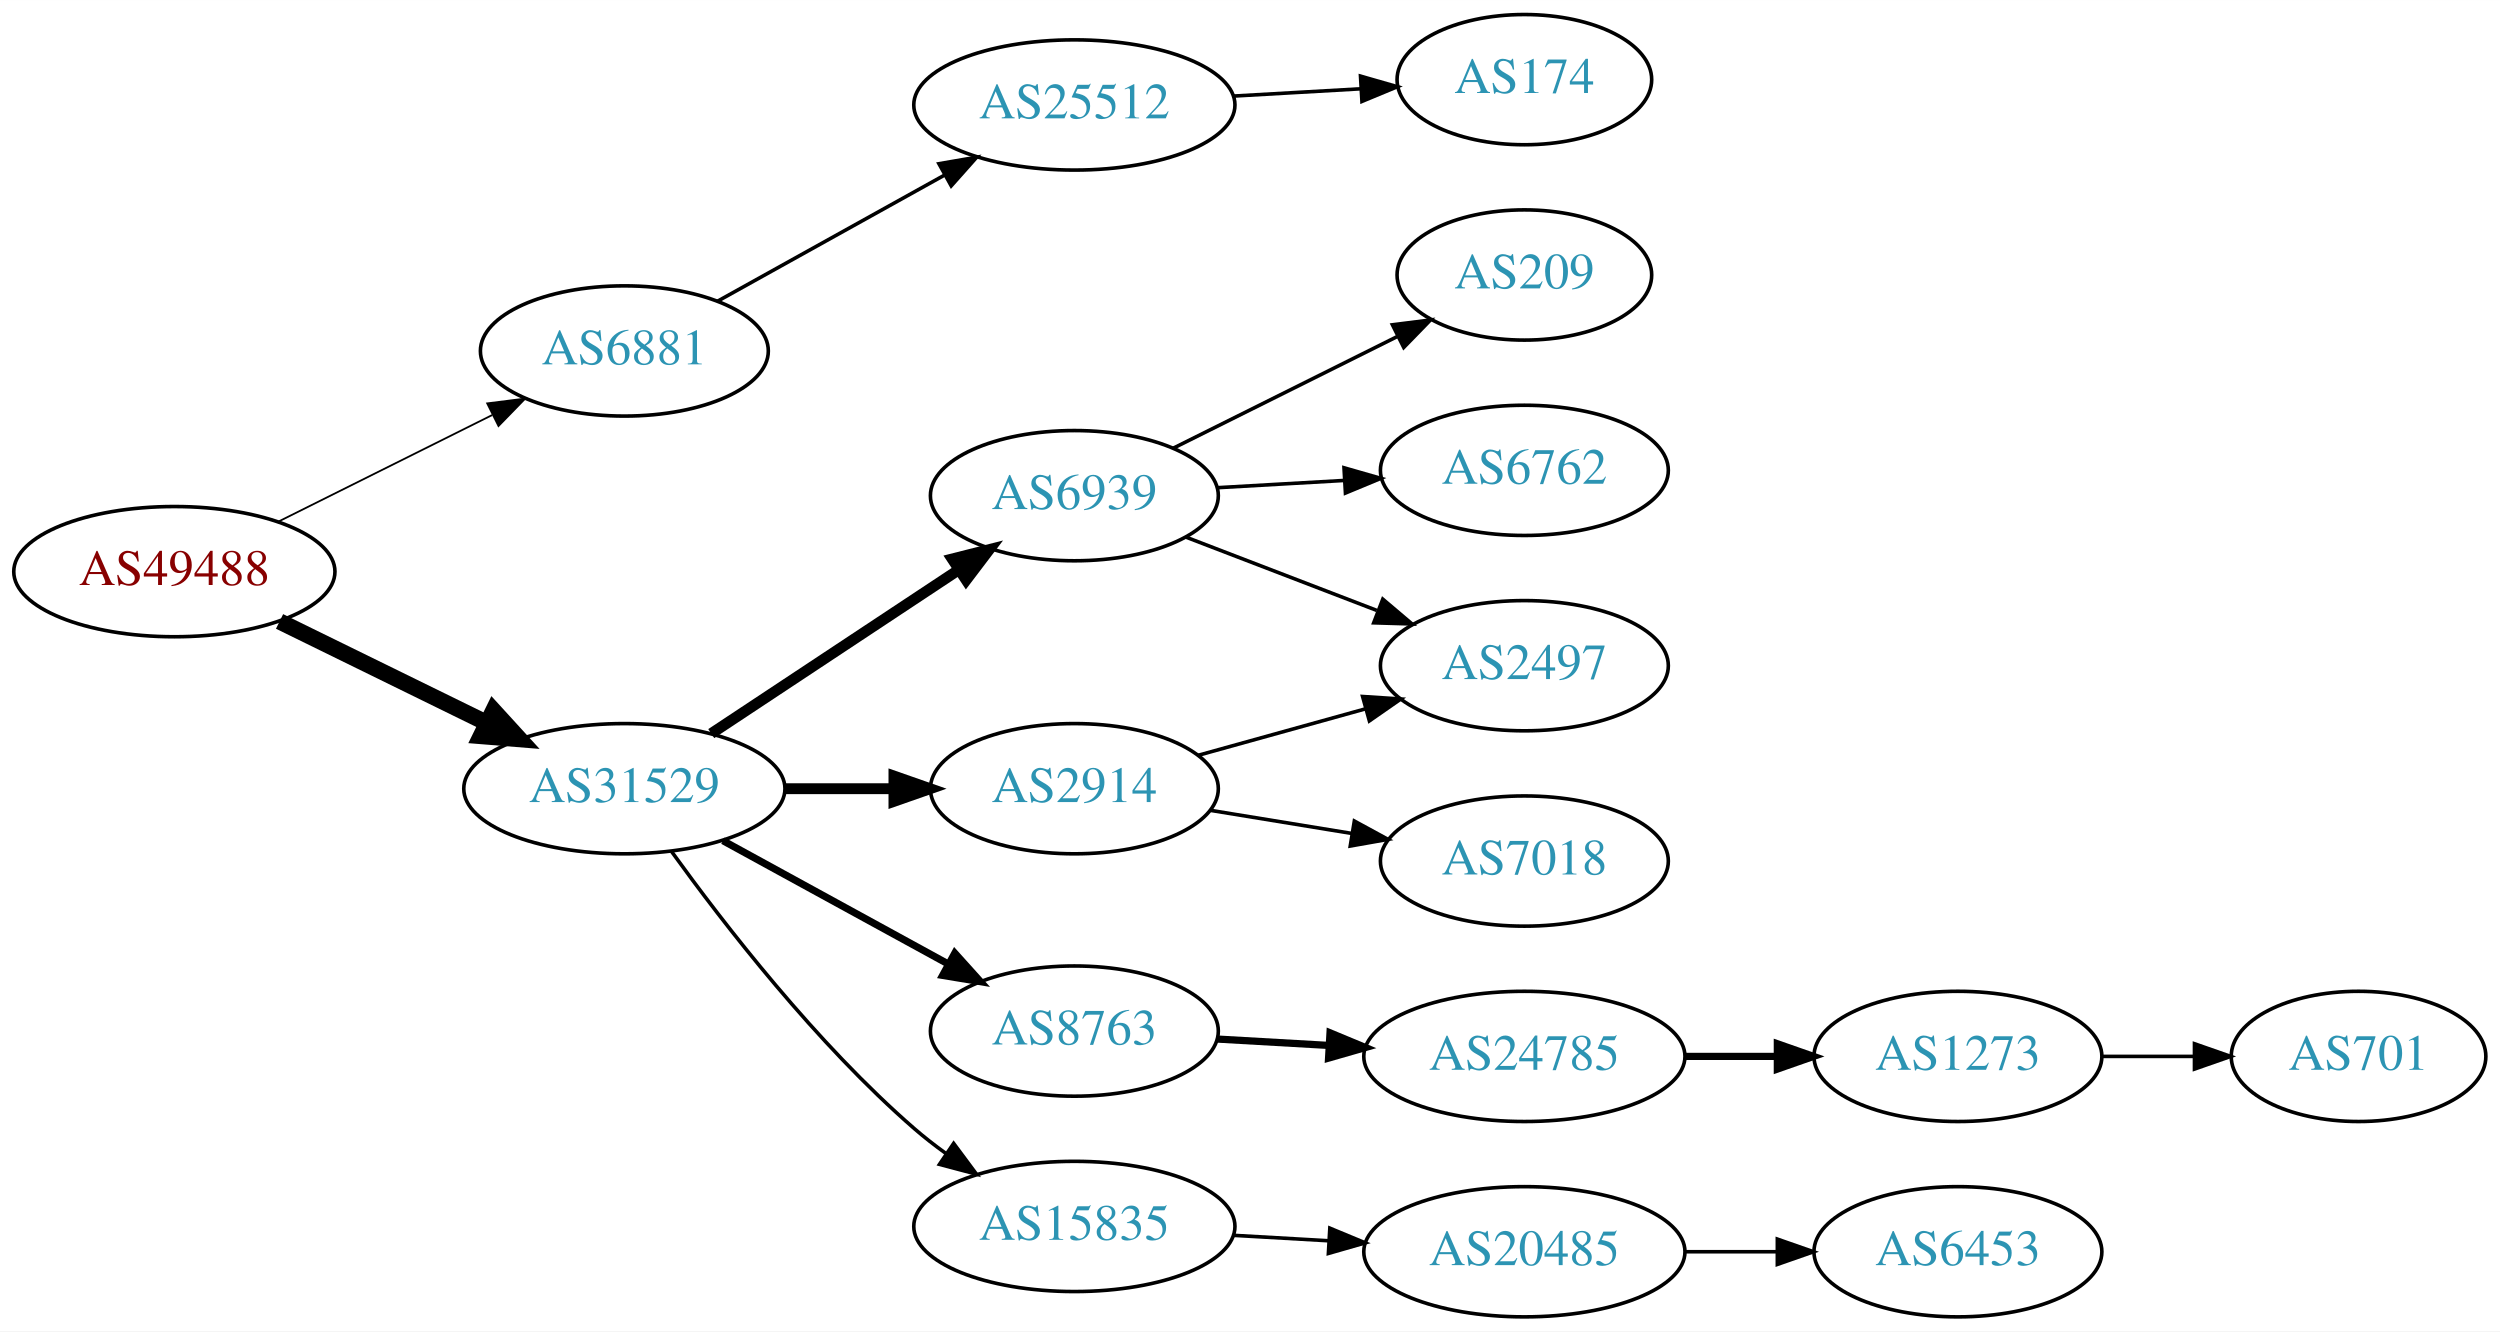
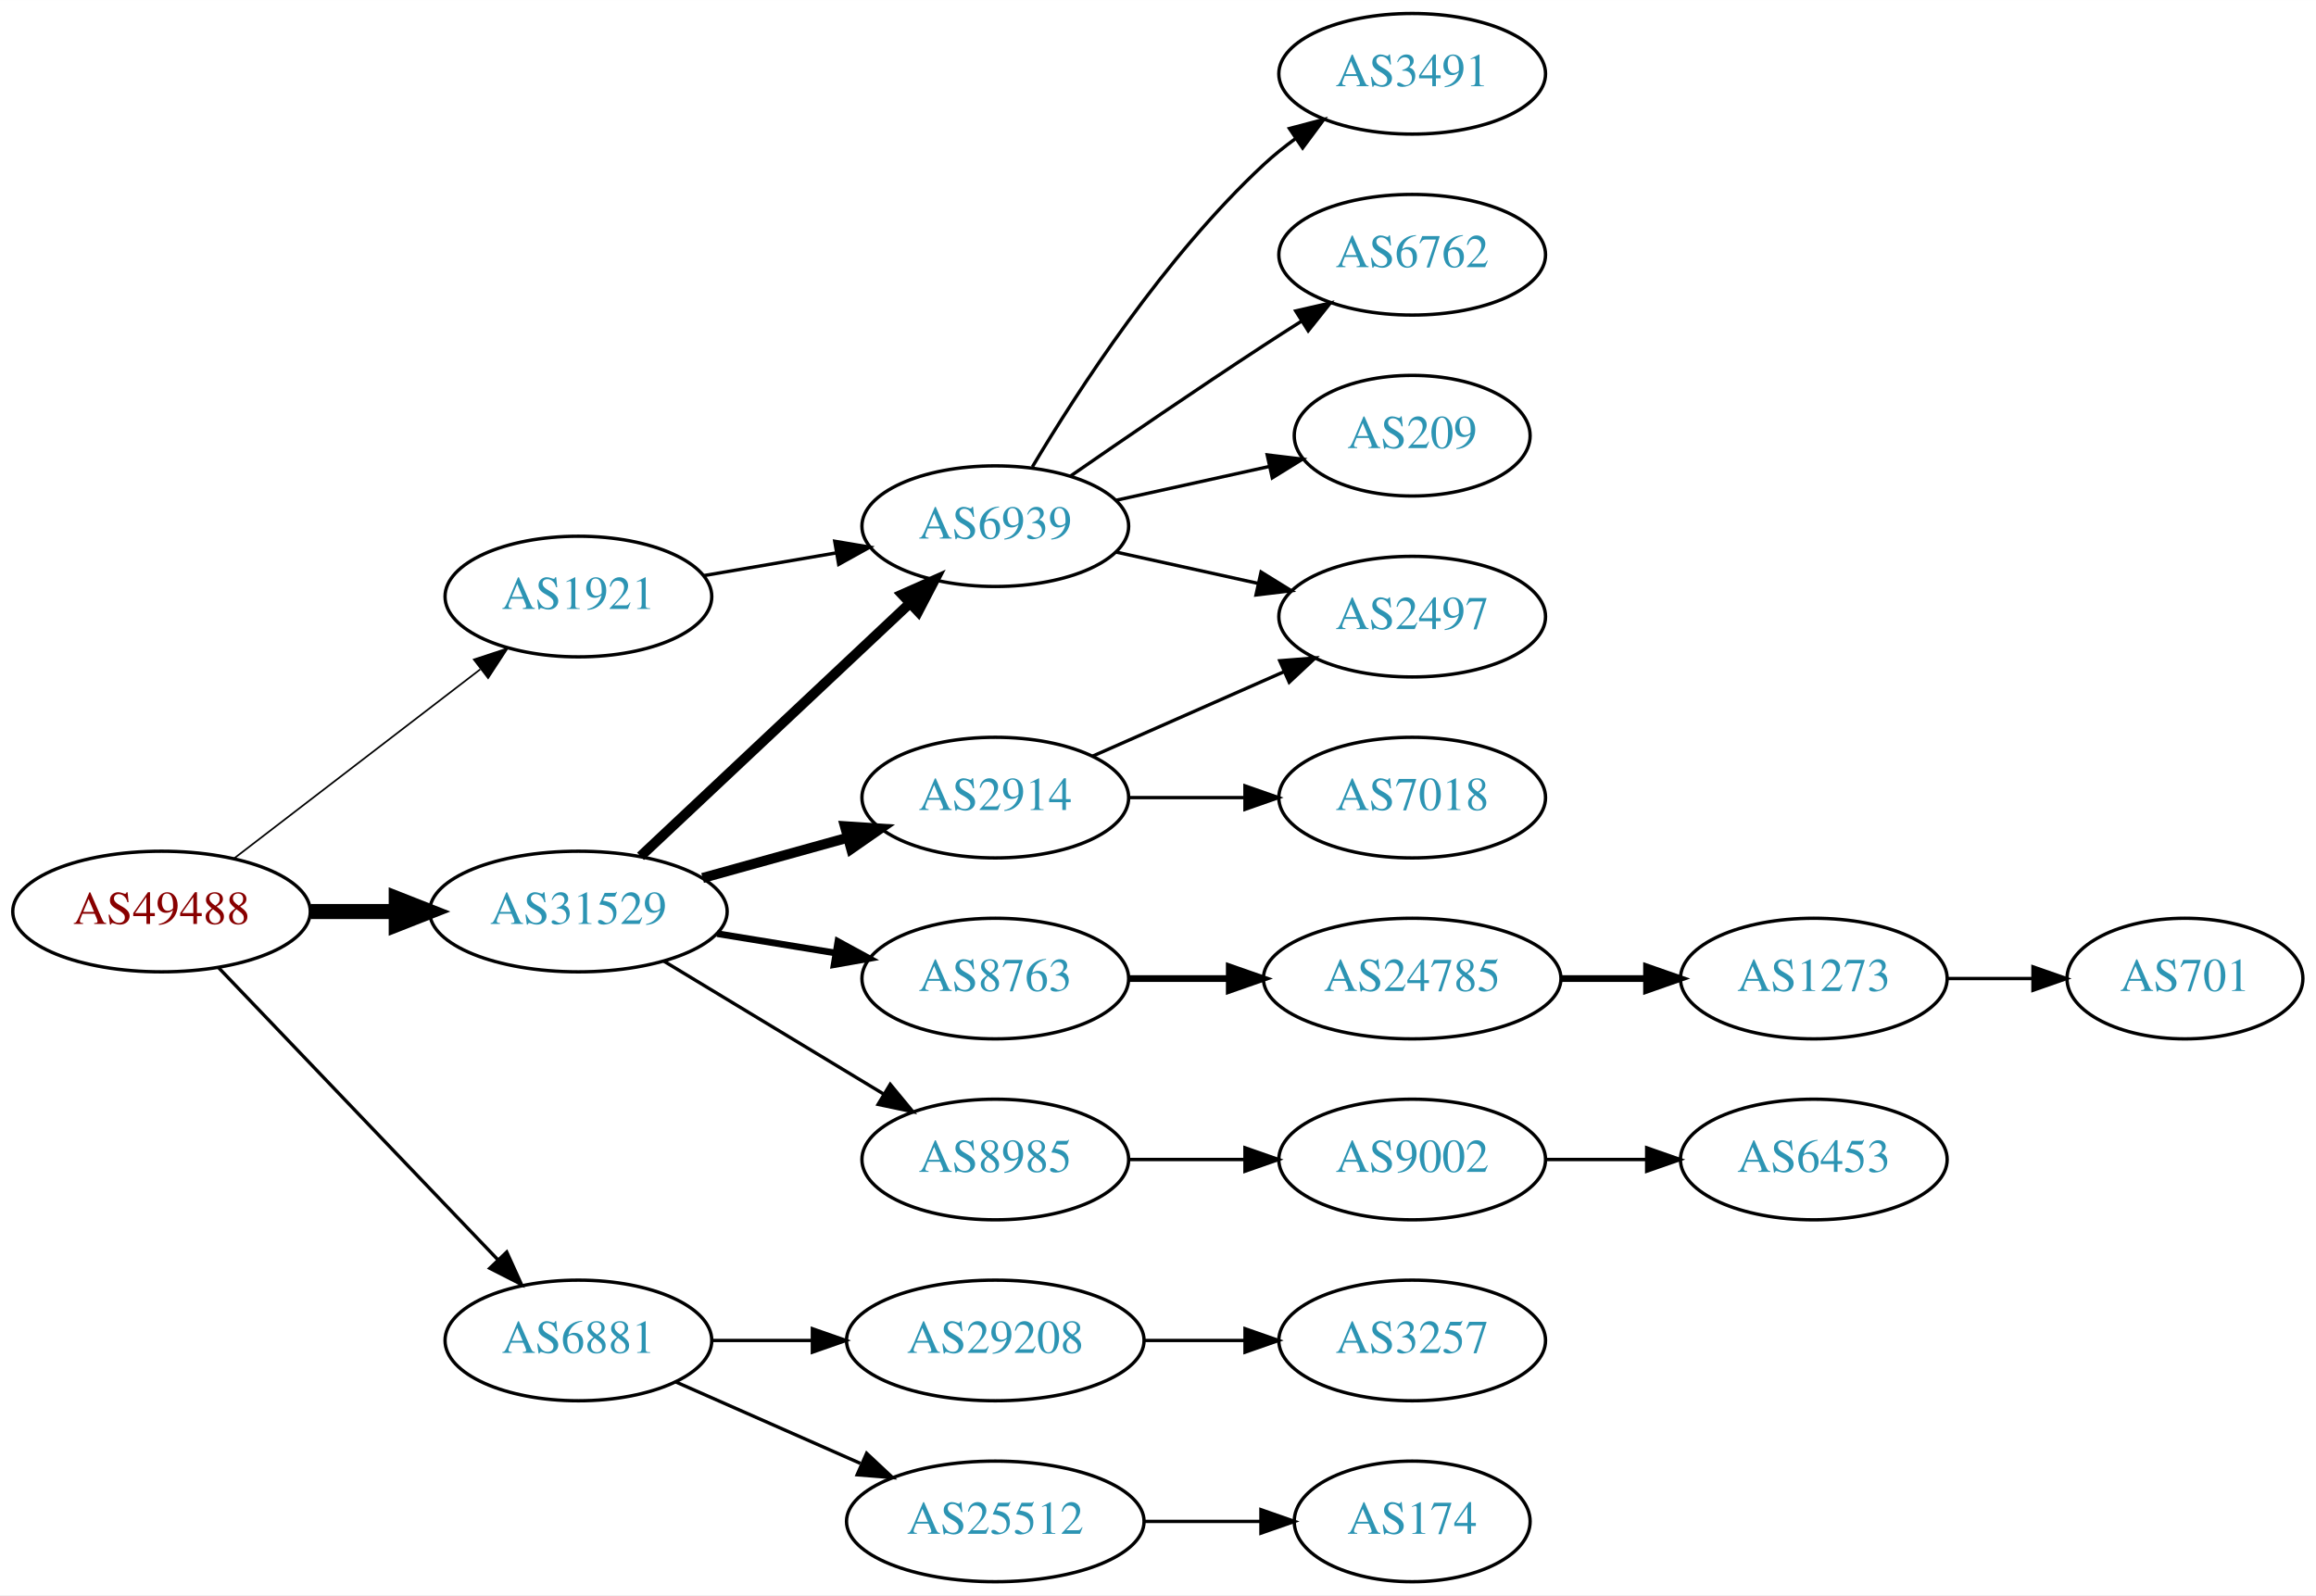
- <svg xmlns="http://www.w3.org/2000/svg" xmlns:xlink="http://www.w3.org/1999/xlink" width="691pt" height="368pt" viewBox="0.00 0.00 691.06 368.00">
-   <g id="graph0" class="graph" transform="scale(1 1) rotate(0) translate(4 364)">
-     <polygon fill="white" stroke="none" points="-4,4 -4,-364 687.055,-364 687.055,4 -4,4" />
+ <svg xmlns="http://www.w3.org/2000/svg" xmlns:xlink="http://www.w3.org/1999/xlink" width="691pt" height="476pt" viewBox="0.00 0.00 691.06 476.00">
+   <g id="graph0" class="graph" transform="scale(1 1) rotate(0) translate(4 472)">
+     <polygon fill="white" stroke="none" points="-4,4 -4,-472 687.055,-472 687.055,4 -4,4" />
    <g id="node1" class="node">
      <g id="a_node1">
        <a xlink:href="/asn/49488" xlink:title="AS49488 ~ nic.at GmbH [AT]">
-           <ellipse fill="#ffffff" stroke="black" cx="44.196" cy="-206" rx="44.393" ry="18" />
-           <text text-anchor="middle" x="44.196" y="-202.3" font-family="Times,serif" font-size="14.00" fill="#880000">AS49488</text>
+           <ellipse fill="#ffffff" stroke="black" cx="44.196" cy="-200" rx="44.393" ry="18" />
+           <text text-anchor="middle" x="44.196" y="-196.3" font-family="Times,serif" font-size="14.00" fill="#880000">AS49488</text>
        </a>
      </g>
    </g>
    <g id="node2" class="node">
      <g id="a_node2">
-         <a xlink:href="/asn/6881" xlink:title="AS6881 ~ NIX.CZ z.s.p.o. [CZ]">
-           <ellipse fill="#ffffff" stroke="black" cx="168.588" cy="-267" rx="39.794" ry="18" />
-           <text text-anchor="middle" x="168.588" y="-263.3" font-family="Times,serif" font-size="14.00" fill="#2c94b3">AS6881</text>
+         <a xlink:href="/asn/1921" xlink:title="AS1921 ~ NIC.at head office Salzburg [AT]">
+           <ellipse fill="#ffffff" stroke="black" cx="168.588" cy="-294" rx="39.794" ry="18" />
+           <text text-anchor="middle" x="168.588" y="-290.3" font-family="Times,serif" font-size="14.00" fill="#2c94b3">AS1921</text>
        </a>
      </g>
    </g>
    <g id="edge1" class="edge">
-       <path fill="none" stroke="black" stroke-width="0.5" d="M72.969,-219.842C90.466,-228.562 113.222,-239.904 132.032,-249.279" />
-       <polygon fill="black" stroke="black" stroke-width="0.5" points="130.673,-252.512 141.184,-253.84 133.795,-246.247 130.673,-252.512" />
+       <path fill="none" stroke="black" stroke-width="0.5" d="M65.682,-215.733C85.836,-231.212 116.772,-254.972 139.272,-272.253" />
+       <polygon fill="black" stroke="black" stroke-width="0.5" points="137.38,-275.213 147.443,-278.528 141.644,-269.661 137.38,-275.213" />
    </g>
    <g id="node3" class="node">
      <g id="a_node3">
-         <a xlink:href="/asn/31529" xlink:title="AS31529 ~ DENIC-ANYCAST-AS [DE]">
-           <ellipse fill="#ffffff" stroke="black" cx="168.588" cy="-146" rx="44.393" ry="18" />
-           <text text-anchor="middle" x="168.588" y="-142.3" font-family="Times,serif" font-size="14.00" fill="#2c94b3">AS31529</text>
+         <a xlink:href="/asn/6881" xlink:title="AS6881 ~ NIX.CZ z.s.p.o. [CZ]">
+           <ellipse fill="#ffffff" stroke="black" cx="168.588" cy="-72" rx="39.794" ry="18" />
+           <text text-anchor="middle" x="168.588" y="-68.3" font-family="Times,serif" font-size="14.00" fill="#2c94b3">AS6881</text>
        </a>
      </g>
    </g>
    <g id="edge2" class="edge">
-       <path fill="none" stroke="black" stroke-width="4.5" d="M73.275,-192.235C90.301,-183.888 112.221,-173.143 130.642,-164.112" />
-       <polygon fill="black" stroke="black" stroke-width="4.5" points="132.394,-167.639 139.64,-159.701 128.927,-160.567 132.394,-167.639" />
+       <path fill="none" stroke="black" d="M61.197,-183.266C82.454,-161.035 120.15,-121.612 144.491,-96.155" />
+       <polygon fill="black" stroke="black" points="147.202,-98.384 151.584,-88.738 142.143,-93.547 147.202,-98.384" />
    </g>
    <g id="node4" class="node">
      <g id="a_node4">
+         <a xlink:href="/asn/31529" xlink:title="AS31529 ~ DENIC-ANYCAST-AS [DE]">
+           <ellipse fill="#ffffff" stroke="black" cx="168.588" cy="-200" rx="44.393" ry="18" />
+           <text text-anchor="middle" x="168.588" y="-196.3" font-family="Times,serif" font-size="14.00" fill="#2c94b3">AS31529</text>
+         </a>
+       </g>
+     </g>
+     <g id="edge3" class="edge">
+       <path fill="none" stroke="black" stroke-width="4.5" d="M88.692,-200C96.898,-200 105.569,-200 114.041,-200" />
+       <polygon fill="black" stroke="black" stroke-width="4.5" points="114.233,-203.938 124.233,-200 114.233,-196.063 114.233,-203.938" />
+     </g>
+     <g id="node5" class="node">
+       <g id="a_node5">
+         <a xlink:href="/asn/6939" xlink:title="AS6939 ~ Hurricane Electric LLC [US]">
+           <ellipse fill="#ffffff" stroke="black" cx="292.98" cy="-315" rx="39.794" ry="18" />
+           <text text-anchor="middle" x="292.98" y="-311.3" font-family="Times,serif" font-size="14.00" fill="#2c94b3">AS6939</text>
+         </a>
+       </g>
+     </g>
+     <g id="edge4" class="edge">
+       <path fill="none" stroke="black" d="M205.979,-300.244C218.322,-302.362 232.286,-304.758 245.317,-306.994" />
+       <polygon fill="black" stroke="black" points="245.071,-310.502 255.519,-308.744 246.255,-303.603 245.071,-310.502" />
+     </g>
+     <g id="node10" class="node">
+       <g id="a_node10">
+         <a xlink:href="/asn/29208" xlink:title="AS29208 ~ Dial Telecom a.s. [SK]">
+           <ellipse fill="#ffffff" stroke="black" cx="292.98" cy="-72" rx="44.393" ry="18" />
+           <text text-anchor="middle" x="292.98" y="-68.3" font-family="Times,serif" font-size="14.00" fill="#2c94b3">AS29208</text>
+         </a>
+       </g>
+     </g>
+     <g id="edge9" class="edge">
+       <path fill="none" stroke="black" d="M208.314,-72C217.774,-72 228.066,-72 238.092,-72" />
+       <polygon fill="black" stroke="black" points="238.399,-75.5 248.399,-72 238.399,-68.5 238.399,-75.5" />
+     </g>
+     <g id="node11" class="node">
+       <g id="a_node11">
        <a xlink:href="/asn/25512" xlink:title="AS25512 ~ The Czech Republic [CZ]">
-           <ellipse fill="#ffffff" stroke="black" cx="292.98" cy="-335" rx="44.393" ry="18" />
-           <text text-anchor="middle" x="292.98" y="-331.3" font-family="Times,serif" font-size="14.00" fill="#2c94b3">AS25512</text>
-         </a>
-       </g>
-     </g>
-     <g id="edge3" class="edge">
-       <path fill="none" stroke="black" d="M194.356,-280.761C212.407,-290.79 237.106,-304.512 257.144,-315.645" />
-       <polygon fill="black" stroke="black" points="255.541,-318.758 265.982,-320.556 258.94,-312.639 255.541,-318.758" />
+           <ellipse fill="#ffffff" stroke="black" cx="292.98" cy="-18" rx="44.393" ry="18" />
+           <text text-anchor="middle" x="292.98" y="-14.3" font-family="Times,serif" font-size="14.00" fill="#2c94b3">AS25512</text>
+         </a>
+       </g>
+     </g>
+     <g id="edge10" class="edge">
+       <path fill="none" stroke="black" d="M197.667,-59.611C213.984,-52.413 234.794,-43.231 252.714,-35.325" />
+       <polygon fill="black" stroke="black" points="254.588,-38.323 262.325,-31.084 251.763,-31.919 254.588,-38.323" />
+     </g>
+     <g id="edge13" class="edge">
+       <path fill="none" stroke="black" stroke-width="3" d="M187.124,-216.477C208.147,-236.229 243.512,-269.459 267.29,-291.801" />
+       <polygon fill="black" stroke="black" stroke-width="3" points="265.187,-294.628 274.872,-298.925 269.981,-289.526 265.187,-294.628" />
+     </g>
+     <g id="node14" class="node">
+       <g id="a_node14">
+         <a xlink:href="/asn/8763" xlink:title="AS8763 ~ Kaiserstr. 75-77 [DE]">
+           <ellipse fill="#ffffff" stroke="black" cx="292.98" cy="-180" rx="39.794" ry="18" />
+           <text text-anchor="middle" x="292.98" y="-176.3" font-family="Times,serif" font-size="14.00" fill="#2c94b3">AS8763</text>
+         </a>
+       </g>
+     </g>
+     <g id="edge14" class="edge">
+       <path fill="none" stroke="black" stroke-width="2" d="M210.003,-193.396C221.313,-191.548 233.696,-189.524 245.335,-187.622" />
+       <polygon fill="black" stroke="black" stroke-width="2" points="246.02,-191.057 255.325,-185.99 244.891,-184.148 246.02,-191.057" />
+     </g>
+     <g id="node15" class="node">
+       <g id="a_node15">
+         <a xlink:href="/asn/8985" xlink:title="AS8985 ~ MSK-IX_Services [RU]">
+           <ellipse fill="#ffffff" stroke="black" cx="292.98" cy="-126" rx="39.794" ry="18" />
+           <text text-anchor="middle" x="292.98" y="-122.3" font-family="Times,serif" font-size="14.00" fill="#2c94b3">AS8985</text>
+         </a>
+       </g>
+     </g>
+     <g id="edge15" class="edge">
+       <path fill="none" stroke="black" d="M194.062,-185.203C212.9,-173.813 239.105,-157.969 259.666,-145.538" />
+       <polygon fill="black" stroke="black" points="261.634,-148.438 268.381,-140.269 258.012,-142.448 261.634,-148.438" />
+     </g>
+     <g id="node16" class="node">
+       <g id="a_node16">
+         <a xlink:href="/asn/2914" xlink:title="AS2914 ~ NTT America, Inc. [US]">
+           <ellipse fill="#ffffff" stroke="black" cx="292.98" cy="-234" rx="39.794" ry="18" />
+           <text text-anchor="middle" x="292.98" y="-230.3" font-family="Times,serif" font-size="14.00" fill="#2c94b3">AS2914</text>
+         </a>
+       </g>
+     </g>
+     <g id="edge16" class="edge">
+       <path fill="none" stroke="black" stroke-width="3" d="M205.648,-210.017C219.152,-213.769 234.633,-218.069 248.723,-221.983" />
+       <polygon fill="black" stroke="black" stroke-width="3" points="248.116,-225.447 258.688,-224.751 249.989,-218.702 248.116,-225.447" />
    </g>
    <g id="node6" class="node">
      <g id="a_node6">
-         <a xlink:href="/asn/6939" xlink:title="AS6939 ~ Hurricane Electric LLC [US]">
-           <ellipse fill="#ffffff" stroke="black" cx="292.98" cy="-227" rx="39.794" ry="18" />
-           <text text-anchor="middle" x="292.98" y="-223.3" font-family="Times,serif" font-size="14.00" fill="#2c94b3">AS6939</text>
+         <a xlink:href="/asn/3491" xlink:title="AS3491 ~ PCCW Global, Inc. [US]">
+           <ellipse fill="#ffffff" stroke="black" cx="417.373" cy="-450" rx="39.794" ry="18" />
+           <text text-anchor="middle" x="417.373" y="-446.3" font-family="Times,serif" font-size="14.00" fill="#2c94b3">AS3491</text>
        </a>
      </g>
    </g>
    <g id="edge5" class="edge">
-       <path fill="none" stroke="black" stroke-width="3" d="M192.609,-161.235C211.963,-174.044 239.798,-192.466 261.088,-206.555" />
-       <polygon fill="black" stroke="black" stroke-width="3" points="259.205,-209.506 269.476,-212.107 263.069,-203.669 259.205,-209.506" />
+       <path fill="none" stroke="black" d="M304.026,-332.671C317.597,-355.472 343.529,-395.472 373.176,-423 376.083,-425.699 379.296,-428.28 382.62,-430.703" />
+       <polygon fill="black" stroke="black" points="380.755,-433.667 390.998,-436.375 384.679,-427.87 380.755,-433.667" />
    </g>
    <g id="node7" class="node">
      <g id="a_node7">
-         <a xlink:href="/asn/2914" xlink:title="AS2914 ~ NTT America, Inc. [US]">
-           <ellipse fill="#ffffff" stroke="black" cx="292.98" cy="-146" rx="39.794" ry="18" />
-           <text text-anchor="middle" x="292.98" y="-142.3" font-family="Times,serif" font-size="14.00" fill="#2c94b3">AS2914</text>
+         <a xlink:href="/asn/6762" xlink:title="AS6762 ~ TELECOM ITALIA SPARKLE S.p.A. [IT]">
+           <ellipse fill="#ffffff" stroke="black" cx="417.373" cy="-396" rx="39.794" ry="18" />
+           <text text-anchor="middle" x="417.373" y="-392.3" font-family="Times,serif" font-size="14.00" fill="#2c94b3">AS6762</text>
        </a>
      </g>
    </g>
    <g id="edge6" class="edge">
-       <path fill="none" stroke="black" stroke-width="3" d="M213.084,-146C222.773,-146 233.11,-146 243.002,-146" />
-       <polygon fill="black" stroke="black" stroke-width="3" points="243.105,-149.5 253.105,-146 243.105,-142.5 243.105,-149.5" />
+       <path fill="none" stroke="black" d="M315.337,-329.901C331.188,-340.877 353.391,-356.079 373.176,-369 376.758,-371.339 380.529,-373.759 384.289,-376.144" />
+       <polygon fill="black" stroke="black" points="382.623,-379.231 392.95,-381.596 386.352,-373.307 382.623,-379.231" />
    </g>
    <g id="node8" class="node">
      <g id="a_node8">
-         <a xlink:href="/asn/8763" xlink:title="AS8763 ~ Kaiserstr. 75-77 [DE]">
-           <ellipse fill="#ffffff" stroke="black" cx="292.98" cy="-79" rx="39.794" ry="18" />
-           <text text-anchor="middle" x="292.98" y="-75.3" font-family="Times,serif" font-size="14.00" fill="#2c94b3">AS8763</text>
+         <a xlink:href="/asn/2497" xlink:title="AS2497 ~ Internet Initiative Japan Inc. [JP]">
+           <ellipse fill="#ffffff" stroke="black" cx="417.373" cy="-288" rx="39.794" ry="18" />
+           <text text-anchor="middle" x="417.373" y="-284.3" font-family="Times,serif" font-size="14.00" fill="#2c94b3">AS2497</text>
        </a>
      </g>
    </g>
    <g id="edge7" class="edge">
-       <path fill="none" stroke="black" stroke-width="2" d="M195.844,-131.627C214.035,-121.669 238.421,-108.32 258.08,-97.558" />
-       <polygon fill="black" stroke="black" stroke-width="2" points="259.93,-100.535 267.021,-92.663 256.569,-94.395 259.93,-100.535" />
+       <path fill="none" stroke="black" d="M329.053,-307.263C342.24,-304.354 357.42,-301.005 371.386,-297.924" />
+       <polygon fill="black" stroke="black" points="372.284,-301.31 381.295,-295.738 370.776,-294.475 372.284,-301.31" />
    </g>
    <g id="node9" class="node">
      <g id="a_node9">
-         <a xlink:href="/asn/15835" xlink:title="AS15835 ~ Moscow Network Access Point [RU]">
-           <ellipse fill="#ffffff" stroke="black" cx="292.98" cy="-25" rx="44.393" ry="18" />
-           <text text-anchor="middle" x="292.98" y="-21.3" font-family="Times,serif" font-size="14.00" fill="#2c94b3">AS15835</text>
+         <a xlink:href="/asn/209" xlink:title="AS209 ~ CenturyLink Communications, LLC [US]">
+           <ellipse fill="#ffffff" stroke="black" cx="417.373" cy="-342" rx="35.194" ry="18" />
+           <text text-anchor="middle" x="417.373" y="-338.3" font-family="Times,serif" font-size="14.00" fill="#2c94b3">AS209</text>
        </a>
      </g>
    </g>
    <g id="edge8" class="edge">
-       <path fill="none" stroke="black" d="M181.63,-128.643C196.061,-108.635 221.706,-75.495 248.784,-52 251.471,-49.669 254.379,-47.404 257.374,-45.242" />
-       <polygon fill="black" stroke="black" points="259.609,-47.955 265.928,-39.451 255.685,-42.159 259.609,-47.955" />
-     </g>
-     <g id="node5" class="node">
-       <g id="a_node5">
-         <a xlink:href="/asn/174" xlink:title="AS174 ~ Cogent Communications [US]">
-           <ellipse fill="#ffffff" stroke="black" cx="417.373" cy="-342" rx="35.194" ry="18" />
-           <text text-anchor="middle" x="417.373" y="-338.3" font-family="Times,serif" font-size="14.00" fill="#2c94b3">AS174</text>
-         </a>
-       </g>
-     </g>
-     <g id="edge4" class="edge">
-       <path fill="none" stroke="black" d="M336.787,-337.448C348.187,-338.1 360.526,-338.806 372.007,-339.463" />
-       <polygon fill="black" stroke="black" points="372.076,-342.972 382.259,-340.049 372.475,-335.984 372.076,-342.972" />
-     </g>
-     <g id="node10" class="node">
-       <g id="a_node10">
-         <a xlink:href="/asn/209" xlink:title="AS209 ~ CenturyLink Communications, LLC [US]">
-           <ellipse fill="#ffffff" stroke="black" cx="417.373" cy="-288" rx="35.194" ry="18" />
-           <text text-anchor="middle" x="417.373" y="-284.3" font-family="Times,serif" font-size="14.00" fill="#2c94b3">AS209</text>
-         </a>
-       </g>
-     </g>
-     <g id="edge9" class="edge">
-       <path fill="none" stroke="black" d="M320.237,-240.086C338.345,-249.111 362.593,-261.196 382.205,-270.971" />
-       <polygon fill="black" stroke="black" points="380.902,-274.232 391.413,-275.56 384.025,-267.967 380.902,-274.232" />
-     </g>
-     <g id="node11" class="node">
-       <g id="a_node11">
-         <a xlink:href="/asn/2497" xlink:title="AS2497 ~ Internet Initiative Japan Inc. [JP]">
-           <ellipse fill="#ffffff" stroke="black" cx="417.373" cy="-180" rx="39.794" ry="18" />
-           <text text-anchor="middle" x="417.373" y="-176.3" font-family="Times,serif" font-size="14.00" fill="#2c94b3">AS2497</text>
-         </a>
-       </g>
-     </g>
-     <g id="edge10" class="edge">
-       <path fill="none" stroke="black" d="M323.921,-215.503C339.775,-209.414 359.456,-201.857 376.579,-195.281" />
-       <polygon fill="black" stroke="black" points="378.236,-198.394 386.317,-191.542 375.727,-191.859 378.236,-198.394" />
+       <path fill="none" stroke="black" d="M329.053,-322.737C343.287,-325.877 359.841,-329.529 374.686,-332.804" />
+       <polygon fill="black" stroke="black" points="374.12,-336.263 384.64,-335 375.628,-329.428 374.12,-336.263" />
    </g>
    <g id="node12" class="node">
      <g id="a_node12">
-         <a xlink:href="/asn/6762" xlink:title="AS6762 ~ TELECOM ITALIA SPARKLE S.p.A. [IT]">
-           <ellipse fill="#ffffff" stroke="black" cx="417.373" cy="-234" rx="39.794" ry="18" />
-           <text text-anchor="middle" x="417.373" y="-230.3" font-family="Times,serif" font-size="14.00" fill="#2c94b3">AS6762</text>
+         <a xlink:href="/asn/3257" xlink:title="AS3257 ~ GTT [DE]">
+           <ellipse fill="#ffffff" stroke="black" cx="417.373" cy="-72" rx="39.794" ry="18" />
+           <text text-anchor="middle" x="417.373" y="-68.3" font-family="Times,serif" font-size="14.00" fill="#2c94b3">AS3257</text>
        </a>
      </g>
    </g>
    <g id="edge11" class="edge">
-       <path fill="none" stroke="black" d="M332.37,-229.196C343.54,-229.834 355.892,-230.541 367.61,-231.211" />
-       <polygon fill="black" stroke="black" points="367.515,-234.711 377.698,-231.788 367.914,-227.723 367.515,-234.711" />
-     </g>
-     <g id="edge13" class="edge">
-       <path fill="none" stroke="black" d="M327.101,-155.201C341.388,-159.17 358.28,-163.862 373.505,-168.092" />
-       <polygon fill="black" stroke="black" points="372.653,-171.487 383.225,-170.792 374.527,-164.743 372.653,-171.487" />
+       <path fill="none" stroke="black" d="M337.476,-72C347.165,-72 357.502,-72 367.394,-72" />
+       <polygon fill="black" stroke="black" points="367.497,-75.5 377.497,-72 367.497,-68.5 367.497,-75.5" />
    </g>
    <g id="node13" class="node">
      <g id="a_node13">
-         <a xlink:href="/asn/7018" xlink:title="AS7018 ~ AT&amp;T Services, Inc. [US]">
-           <ellipse fill="#ffffff" stroke="black" cx="417.373" cy="-126" rx="39.794" ry="18" />
-           <text text-anchor="middle" x="417.373" y="-122.3" font-family="Times,serif" font-size="14.00" fill="#2c94b3">AS7018</text>
+         <a xlink:href="/asn/174" xlink:title="AS174 ~ Cogent Communications [US]">
+           <ellipse fill="#ffffff" stroke="black" cx="417.373" cy="-18" rx="35.194" ry="18" />
+           <text text-anchor="middle" x="417.373" y="-14.3" font-family="Times,serif" font-size="14.00" fill="#2c94b3">AS174</text>
        </a>
      </g>
    </g>
    <g id="edge12" class="edge">
-       <path fill="none" stroke="black" d="M330.702,-139.999C342.925,-138.002 356.708,-135.75 369.588,-133.645" />
-       <polygon fill="black" stroke="black" points="370.372,-137.063 379.677,-131.996 369.243,-130.155 370.372,-137.063" />
-     </g>
-     <g id="node14" class="node">
-       <g id="a_node14">
-         <a xlink:href="/asn/24785" xlink:title="AS24785 ~ JOINTTRANSIT-AS [NL]">
-           <ellipse fill="#ffffff" stroke="black" cx="417.373" cy="-72" rx="44.393" ry="18" />
-           <text text-anchor="middle" x="417.373" y="-68.3" font-family="Times,serif" font-size="14.00" fill="#2c94b3">AS24785</text>
-         </a>
-       </g>
-     </g>
-     <g id="edge14" class="edge">
-       <path fill="none" stroke="black" stroke-width="2" d="M332.37,-76.804C342.15,-76.245 352.836,-75.634 363.209,-75.041" />
-       <polygon fill="black" stroke="black" stroke-width="2" points="363.649,-78.521 373.433,-74.456 363.249,-71.533 363.649,-78.521" />
+       <path fill="none" stroke="black" d="M337.476,-18C348.733,-18 360.865,-18 372.159,-18" />
+       <polygon fill="black" stroke="black" points="372.247,-21.5 382.246,-18 372.246,-14.5 372.247,-21.5" />
    </g>
    <g id="node17" class="node">
      <g id="a_node17">
-         <a xlink:href="/asn/20485" xlink:title="AS20485 ~ Moscow, Russia [RU]">
-           <ellipse fill="#ffffff" stroke="black" cx="417.373" cy="-18" rx="44.393" ry="18" />
-           <text text-anchor="middle" x="417.373" y="-14.3" font-family="Times,serif" font-size="14.00" fill="#2c94b3">AS20485</text>
+         <a xlink:href="/asn/24785" xlink:title="AS24785 ~ JOINTTRANSIT-AS [NL]">
+           <ellipse fill="#ffffff" stroke="black" cx="417.373" cy="-180" rx="44.393" ry="18" />
+           <text text-anchor="middle" x="417.373" y="-176.3" font-family="Times,serif" font-size="14.00" fill="#2c94b3">AS24785</text>
        </a>
      </g>
    </g>
    <g id="edge17" class="edge">
-       <path fill="none" stroke="black" d="M336.787,-22.552C345.309,-22.064 354.356,-21.547 363.177,-21.042" />
-       <polygon fill="black" stroke="black" points="363.599,-24.524 373.383,-20.459 363.199,-17.535 363.599,-24.524" />
-     </g>
-     <g id="node15" class="node">
-       <g id="a_node15">
-         <a xlink:href="/asn/1273" xlink:title="AS1273 ~ Vodafone Group PLC [EU]">
-           <ellipse fill="#ffffff" stroke="black" cx="537.215" cy="-72" rx="39.794" ry="18" />
-           <text text-anchor="middle" x="537.215" y="-68.3" font-family="Times,serif" font-size="14.00" fill="#2c94b3">AS1273</text>
-         </a>
-       </g>
-     </g>
-     <g id="edge15" class="edge">
-       <path fill="none" stroke="black" stroke-width="2" d="M461.584,-72C469.896,-72 478.659,-72 487.141,-72" />
-       <polygon fill="black" stroke="black" stroke-width="2" points="487.3,-75.5 497.3,-72 487.3,-68.5 487.3,-75.5" />
-     </g>
-     <g id="node16" class="node">
-       <g id="a_node16">
-         <a xlink:href="/asn/701" xlink:title="AS701 ~ UUNET [US]">
-           <ellipse fill="#ffffff" stroke="black" cx="647.958" cy="-72" rx="35.194" ry="18" />
-           <text text-anchor="middle" x="647.958" y="-68.3" font-family="Times,serif" font-size="14.00" fill="#2c94b3">AS701</text>
-         </a>
-       </g>
-     </g>
-     <g id="edge16" class="edge">
-       <path fill="none" stroke="black" d="M577.167,-72C585.399,-72 594.145,-72 602.561,-72" />
-       <polygon fill="black" stroke="black" points="602.606,-75.5 612.606,-72 602.606,-68.5 602.606,-75.5" />
+       <path fill="none" stroke="black" stroke-width="2" d="M332.706,-180C342.166,-180 352.458,-180 362.484,-180" />
+       <polygon fill="black" stroke="black" stroke-width="2" points="362.791,-183.5 372.791,-180 362.791,-176.5 362.791,-183.5" />
+     </g>
+     <g id="node20" class="node">
+       <g id="a_node20">
+         <a xlink:href="/asn/9002" xlink:title="AS9002 ~ RETN Limited [EU]">
+           <ellipse fill="#ffffff" stroke="black" cx="417.373" cy="-126" rx="39.794" ry="18" />
+           <text text-anchor="middle" x="417.373" y="-122.3" font-family="Times,serif" font-size="14.00" fill="#2c94b3">AS9002</text>
+         </a>
+       </g>
+     </g>
+     <g id="edge20" class="edge">
+       <path fill="none" stroke="black" d="M332.706,-126C343.644,-126 355.695,-126 367.161,-126" />
+       <polygon fill="black" stroke="black" points="367.479,-129.5 377.479,-126 367.479,-122.5 367.479,-129.5" />
+     </g>
+     <g id="edge22" class="edge">
+       <path fill="none" stroke="black" d="M322.06,-246.389C339.008,-253.866 360.805,-263.483 379.174,-271.588" />
+       <polygon fill="black" stroke="black" points="377.862,-274.834 388.424,-275.669 380.688,-268.43 377.862,-274.834" />
+     </g>
+     <g id="node22" class="node">
+       <g id="a_node22">
+         <a xlink:href="/asn/7018" xlink:title="AS7018 ~ AT&amp;T Services, Inc. [US]">
+           <ellipse fill="#ffffff" stroke="black" cx="417.373" cy="-234" rx="39.794" ry="18" />
+           <text text-anchor="middle" x="417.373" y="-230.3" font-family="Times,serif" font-size="14.00" fill="#2c94b3">AS7018</text>
+         </a>
+       </g>
+     </g>
+     <g id="edge23" class="edge">
+       <path fill="none" stroke="black" d="M332.706,-234C343.644,-234 355.695,-234 367.161,-234" />
+       <polygon fill="black" stroke="black" points="367.479,-237.5 377.479,-234 367.479,-230.5 367.479,-237.5" />
    </g>
    <g id="node18" class="node">
      <g id="a_node18">
+         <a xlink:href="/asn/1273" xlink:title="AS1273 ~ Vodafone Group PLC [EU]">
+           <ellipse fill="#ffffff" stroke="black" cx="537.215" cy="-180" rx="39.794" ry="18" />
+           <text text-anchor="middle" x="537.215" y="-176.3" font-family="Times,serif" font-size="14.00" fill="#2c94b3">AS1273</text>
+         </a>
+       </g>
+     </g>
+     <g id="edge18" class="edge">
+       <path fill="none" stroke="black" stroke-width="2" d="M461.584,-180C469.896,-180 478.659,-180 487.141,-180" />
+       <polygon fill="black" stroke="black" stroke-width="2" points="487.3,-183.5 497.3,-180 487.3,-176.5 487.3,-183.5" />
+     </g>
+     <g id="node19" class="node">
+       <g id="a_node19">
+         <a xlink:href="/asn/701" xlink:title="AS701 ~ UUNET [US]">
+           <ellipse fill="#ffffff" stroke="black" cx="647.958" cy="-180" rx="35.194" ry="18" />
+           <text text-anchor="middle" x="647.958" y="-176.3" font-family="Times,serif" font-size="14.00" fill="#2c94b3">AS701</text>
+         </a>
+       </g>
+     </g>
+     <g id="edge19" class="edge">
+       <path fill="none" stroke="black" d="M577.167,-180C585.399,-180 594.145,-180 602.561,-180" />
+       <polygon fill="black" stroke="black" points="602.606,-183.5 612.606,-180 602.606,-176.5 602.606,-183.5" />
+     </g>
+     <g id="node21" class="node">
+       <g id="a_node21">
        <a xlink:href="/asn/6453" xlink:title="AS6453 ~ TATA COMMUNICATIONS (AMERICA) INC [US]">
-           <ellipse fill="#ffffff" stroke="black" cx="537.215" cy="-18" rx="39.794" ry="18" />
-           <text text-anchor="middle" x="537.215" y="-14.3" font-family="Times,serif" font-size="14.00" fill="#2c94b3">AS6453</text>
-         </a>
-       </g>
-     </g>
-     <g id="edge18" class="edge">
-       <path fill="none" stroke="black" d="M461.584,-18C469.896,-18 478.659,-18 487.141,-18" />
-       <polygon fill="black" stroke="black" points="487.3,-21.5 497.3,-18 487.3,-14.5 487.3,-21.5" />
+           <ellipse fill="#ffffff" stroke="black" cx="537.215" cy="-126" rx="39.794" ry="18" />
+           <text text-anchor="middle" x="537.215" y="-122.3" font-family="Times,serif" font-size="14.00" fill="#2c94b3">AS6453</text>
+         </a>
+       </g>
+     </g>
+     <g id="edge21" class="edge">
+       <path fill="none" stroke="black" d="M457.285,-126C466.839,-126 477.188,-126 487.151,-126" />
+       <polygon fill="black" stroke="black" points="487.343,-129.5 497.343,-126 487.343,-122.5 487.343,-129.5" />
    </g>
  </g>
</svg>
